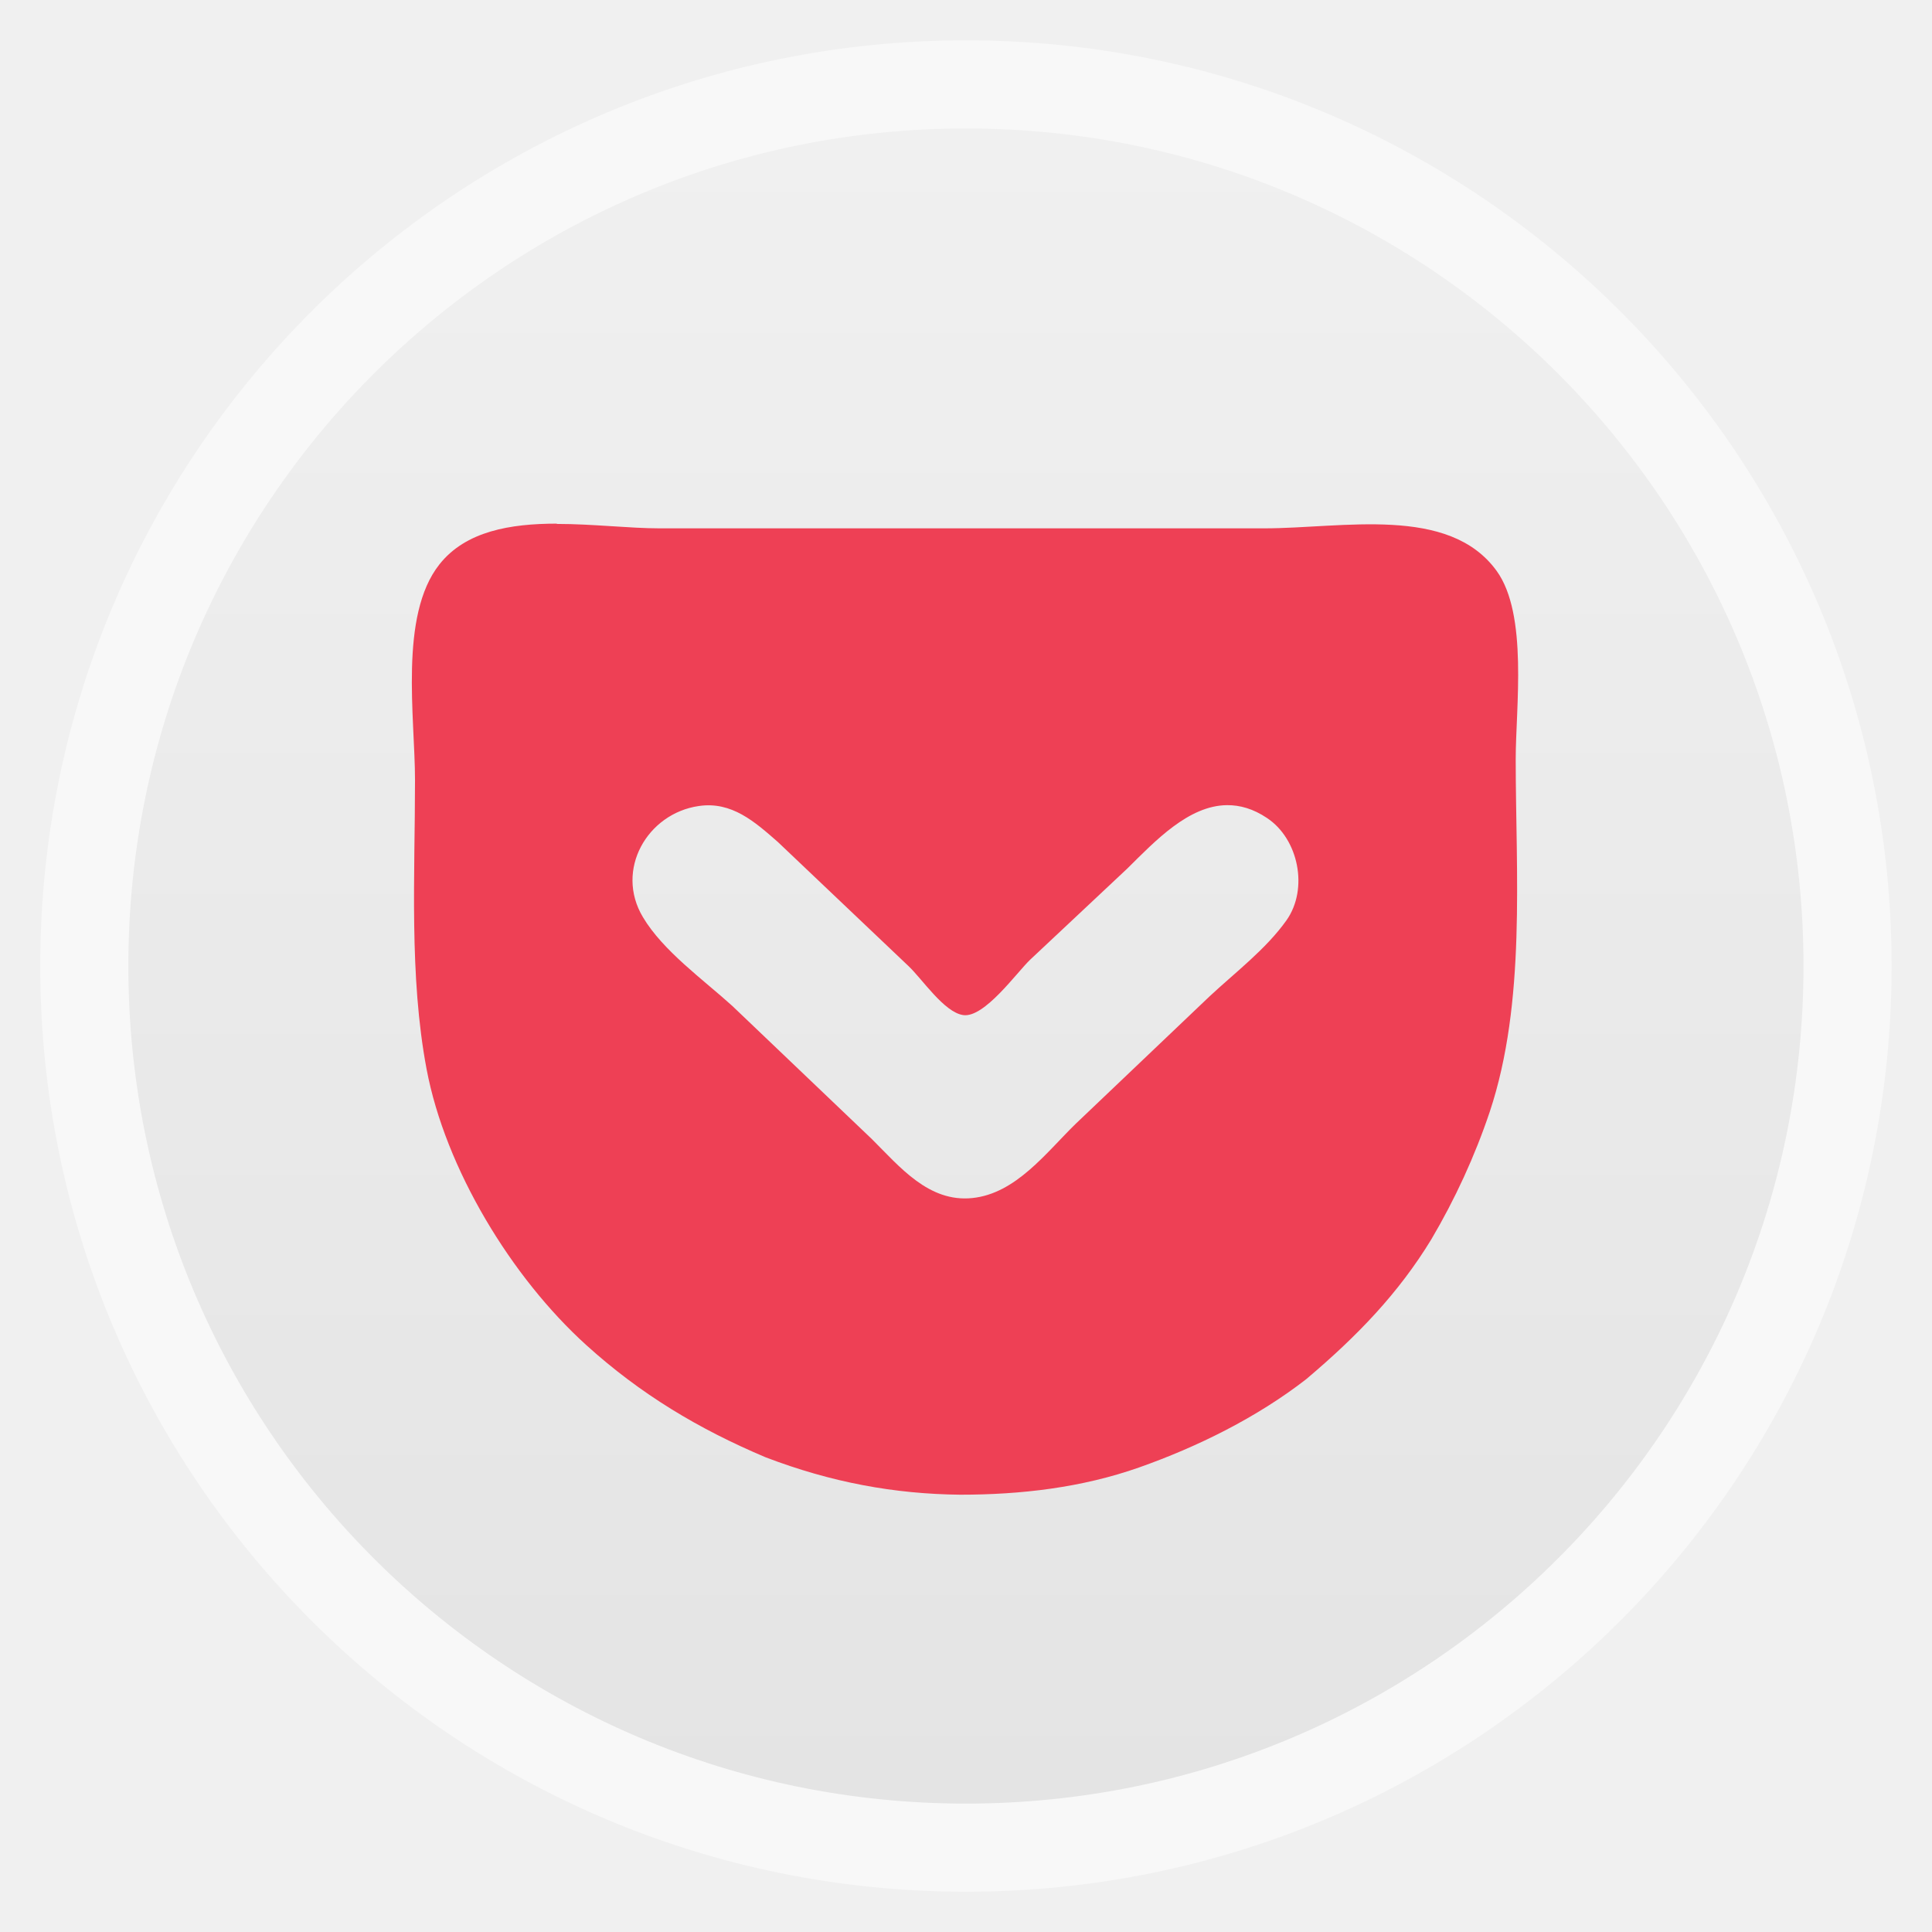
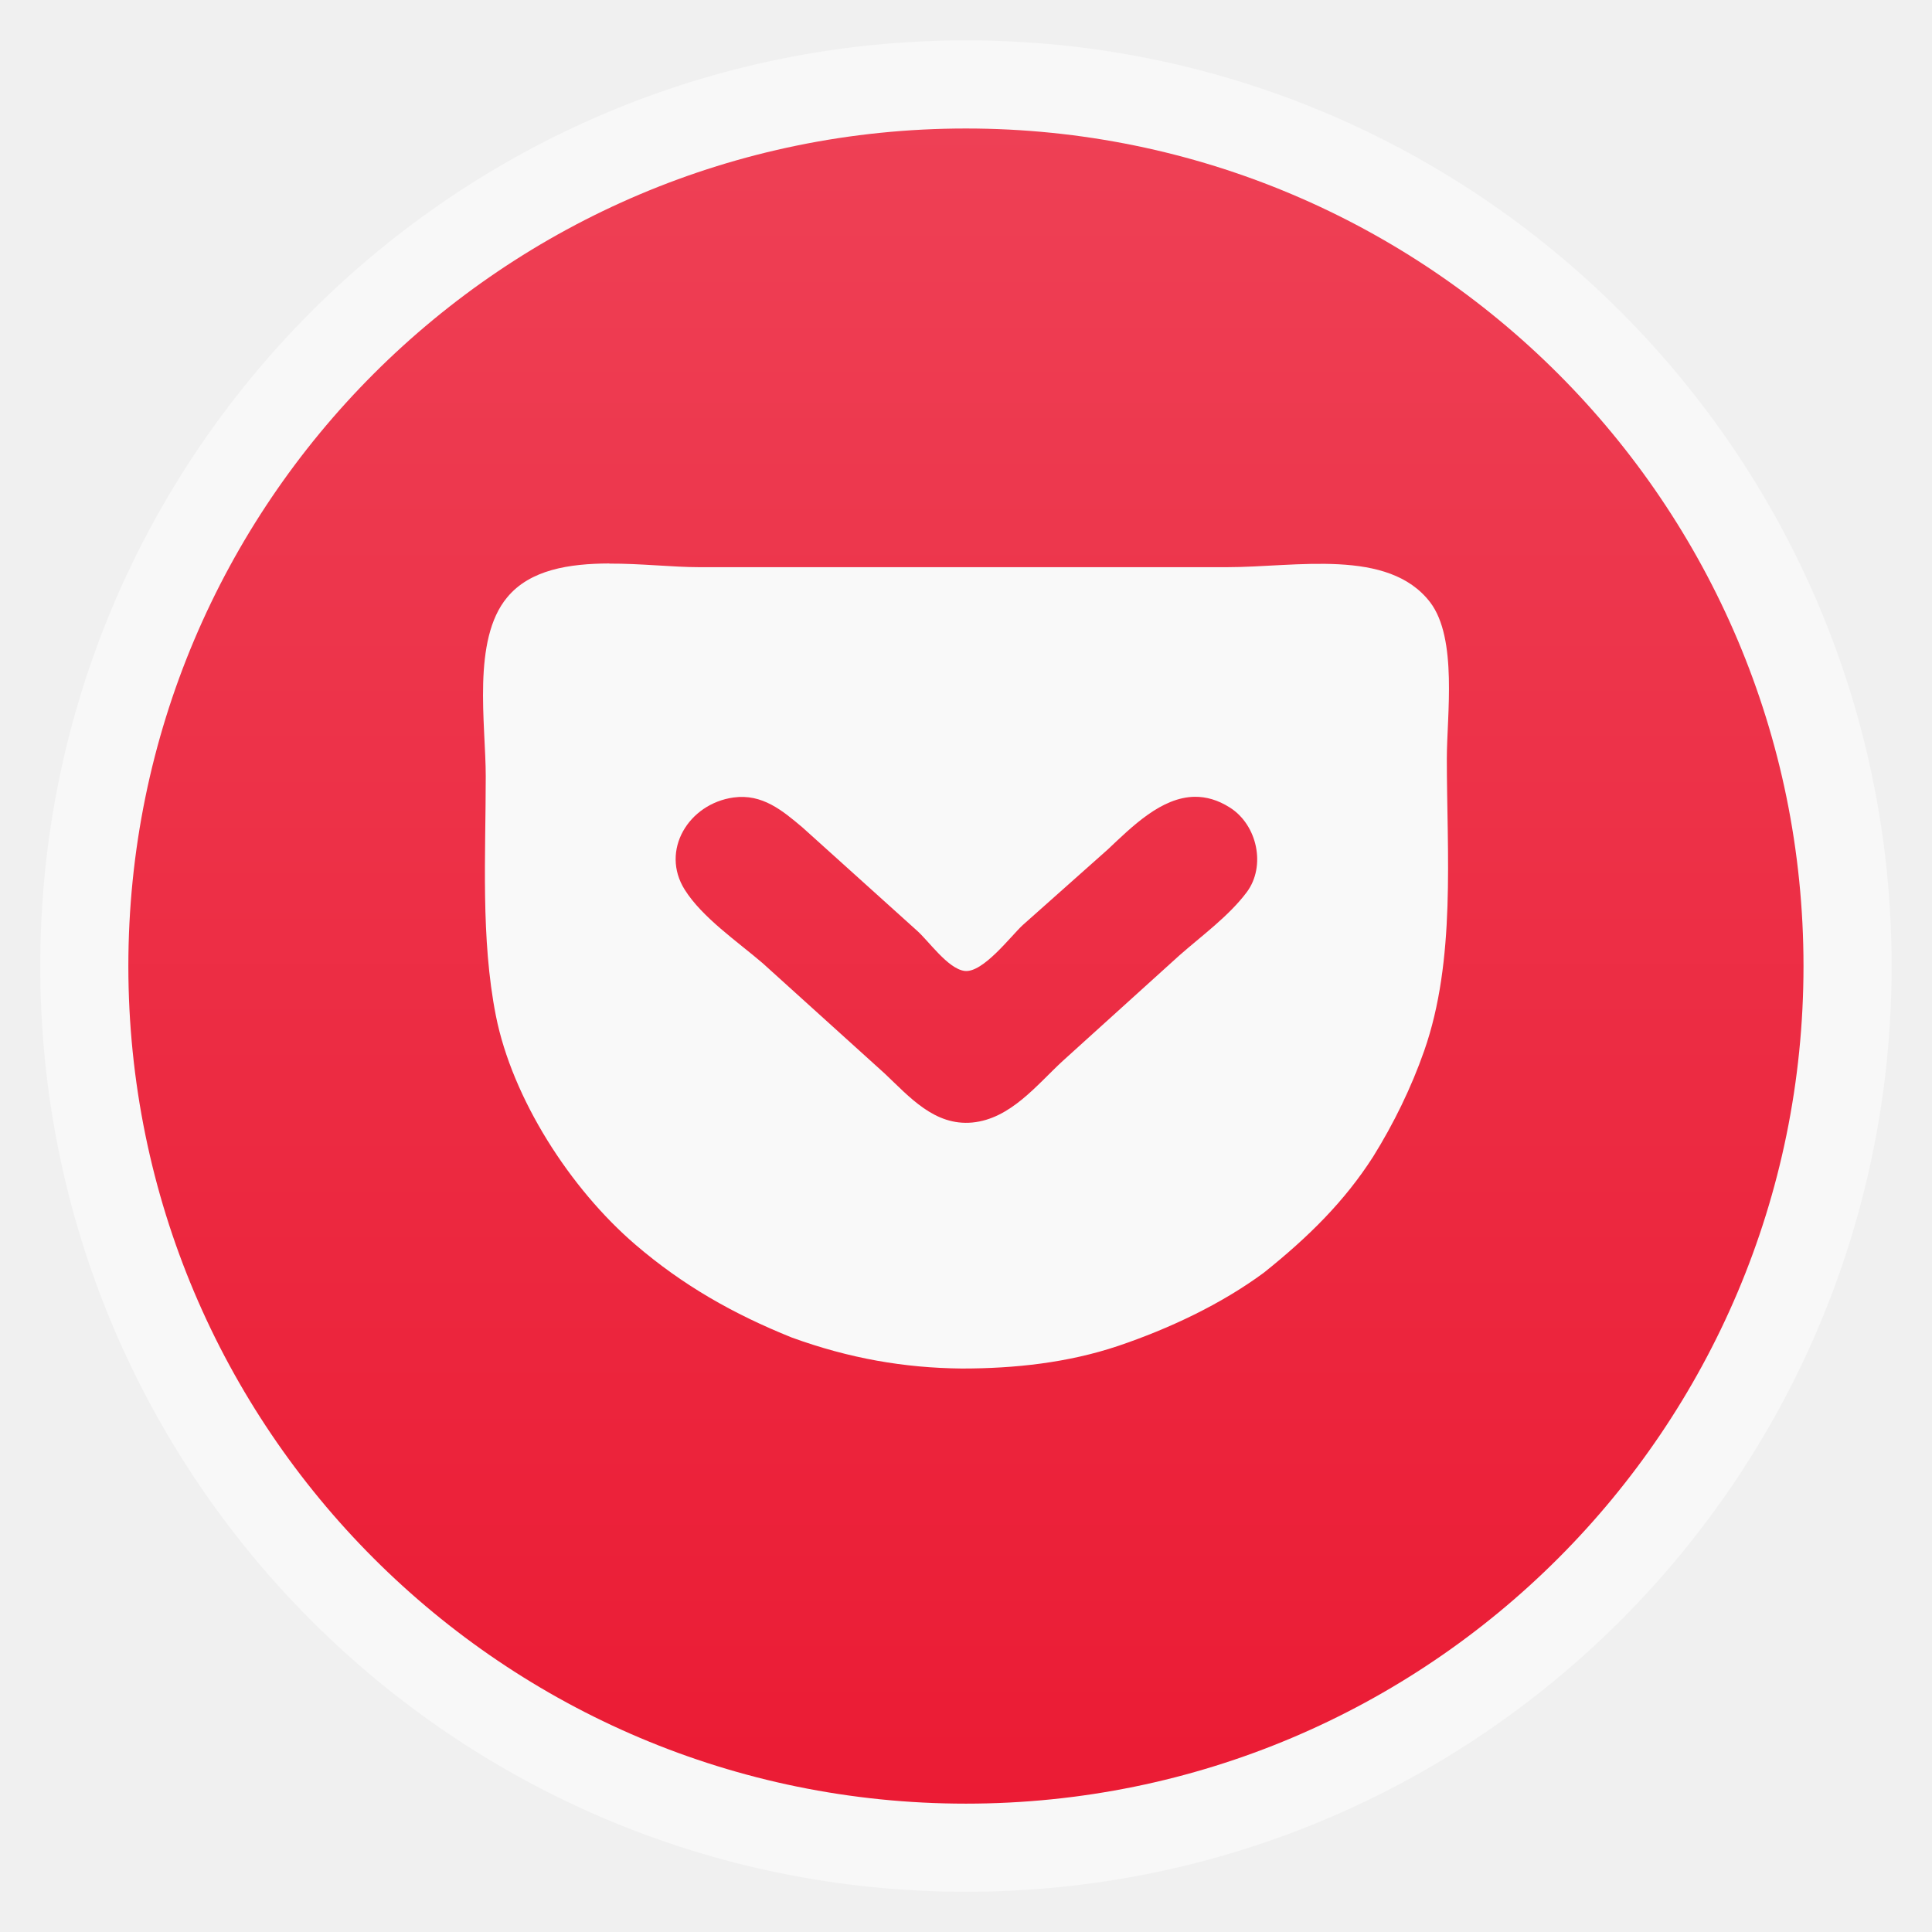
<svg xmlns="http://www.w3.org/2000/svg" xmlns:xlink="http://www.w3.org/1999/xlink" width="48" viewBox="0 0 13.547 13.547" height="48">
  <defs>
-     <linearGradient gradientTransform="matrix(1.09524 0 0 1.09524 -133.0018 -9.56867)" xlink:href="#linearGradient4460" id="linearGradient4500" y1="279.096" y2="268.33" gradientUnits="userSpaceOnUse" x2="0" />
    <linearGradient id="linearGradient4460">
-       <stop offset="0" style="stop-color:#e4e4e4" />
-       <stop offset="1" style="stop-color:#f0f0f0" />
+       <stop offset="0" style="stop-color:#eb1b34" />
+       <stop offset="1" style="stop-color:#ee4055" />
    </linearGradient>
+     <linearGradient gradientTransform="matrix(1.09524 0 0 1.09524 -133.0018 -293.022)" xlink:href="#linearGradient4460" id="linearGradient3771" y1="279.096" y2="268.33" gradientUnits="userSpaceOnUse" x2="0" />
  </defs>
-   <g style="fill-rule:evenodd" transform="translate(0 -283.4533)">
-     <rect width="12.982" x=".282" y="283.736" rx="6.491" height="12.982" style="opacity:.5;fill:#fff" />
-     <rect width="11.746" x=".9" y="284.354" rx="5.873" height="11.746" style="fill:url(#linearGradient4500)" />
+   <g style="fill-rule:evenodd">
+     <rect width="12.982" x=".282" y=".283" rx="6.491" height="12.982" style="opacity:.5;fill:#fff" />
+     <rect width="11.746" x=".9" y=".901" rx="5.873" height="11.746" style="fill:url(#linearGradient3771)" />
  </g>
-   <g transform="translate(0 -283.4533)">
-     <path style="fill:#ee4055" d="m 3.903,287.125 c -0.324,4.8e-4 -0.637,0.052 -0.822,0.286 -0.284,0.359 -0.171,1.073 -0.171,1.513 0,0.663 -0.042,1.371 0.081,2.025 0.132,0.7 0.596,1.462 1.12,1.936 0.38,0.344 0.787,0.588 1.258,0.787 0.461,0.176 0.902,0.257 1.364,0.262 0.424,0 0.851,-0.049 1.254,-0.191 0.411,-0.145 0.827,-0.351 1.172,-0.619 0.36,-0.304 0.648,-0.604 0.877,-0.98 0.166,-0.281 0.306,-0.585 0.41,-0.895 0.256,-0.769 0.182,-1.673 0.182,-2.472 0,-0.362 0.088,-1.015 -0.134,-1.321 -0.335,-0.462 -1.077,-0.298 -1.629,-0.298 l -4.241,0 c -0.21,0 -0.468,-0.031 -0.719,-0.031 z m 4.701,1.974 c 0.09,-7.1e-4 0.183,0.025 0.28,0.09 0.222,0.147 0.292,0.497 0.137,0.717 -0.144,0.203 -0.36,0.366 -0.541,0.535 l -0.938,0.893 c -0.207,0.202 -0.419,0.489 -0.725,0.52 -0.305,0.031 -0.507,-0.218 -0.703,-0.413 L 5.134,290.506 C 4.932,290.323 4.648,290.12 4.508,289.884 c -0.198,-0.331 0.031,-0.727 0.392,-0.779 0.231,-0.034 0.393,0.111 0.554,0.252 l 0.916,0.87 c 0.095,0.089 0.25,0.325 0.384,0.344 0.148,0.021 0.374,-0.297 0.469,-0.388 l 0.682,-0.64 c 0.196,-0.194 0.43,-0.442 0.699,-0.444 z" />
-   </g>
+   <path style="fill:#f9f9f9" d="M 4.273,3.951 C 3.991,3.952 3.717,3.994 3.556,4.189 3.308,4.486 3.406,5.079 3.406,5.443 c 0,0.55 -0.036,1.137 0.071,1.679 0.115,0.58 0.52,1.212 0.978,1.605 0.332,0.285 0.687,0.487 1.098,0.652 0.402,0.146 0.787,0.213 1.191,0.217 0.37,0 0.743,-0.04 1.095,-0.158 C 8.197,9.317 8.561,9.146 8.862,8.924 9.177,8.672 9.428,8.423 9.628,8.111 9.773,7.878 9.896,7.626 9.986,7.369 10.21,6.731 10.145,5.983 10.145,5.319 c 0,-0.3 0.077,-0.842 -0.117,-1.096 C 9.735,3.841 9.087,3.977 8.605,3.977 l -3.704,0 c -0.183,0 -0.408,-0.026 -0.628,-0.025 z m 4.105,1.636 c 0.078,-5.886e-4 0.16,0.021 0.245,0.075 0.194,0.122 0.255,0.412 0.119,0.594 C 8.616,6.424 8.428,6.56 8.27,6.699 L 7.451,7.44 C 7.27,7.607 7.086,7.845 6.818,7.871 6.552,7.896 6.376,7.69 6.204,7.528 L 5.348,6.754 C 5.171,6.602 4.924,6.434 4.801,6.238 4.629,5.964 4.828,5.636 5.143,5.592 5.345,5.564 5.487,5.684 5.627,5.802 l 0.8,0.721 C 6.511,6.596 6.645,6.792 6.763,6.808 6.892,6.825 7.089,6.562 7.172,6.486 L 7.768,5.956 C 7.939,5.795 8.143,5.59 8.378,5.587 z" />
</svg>
